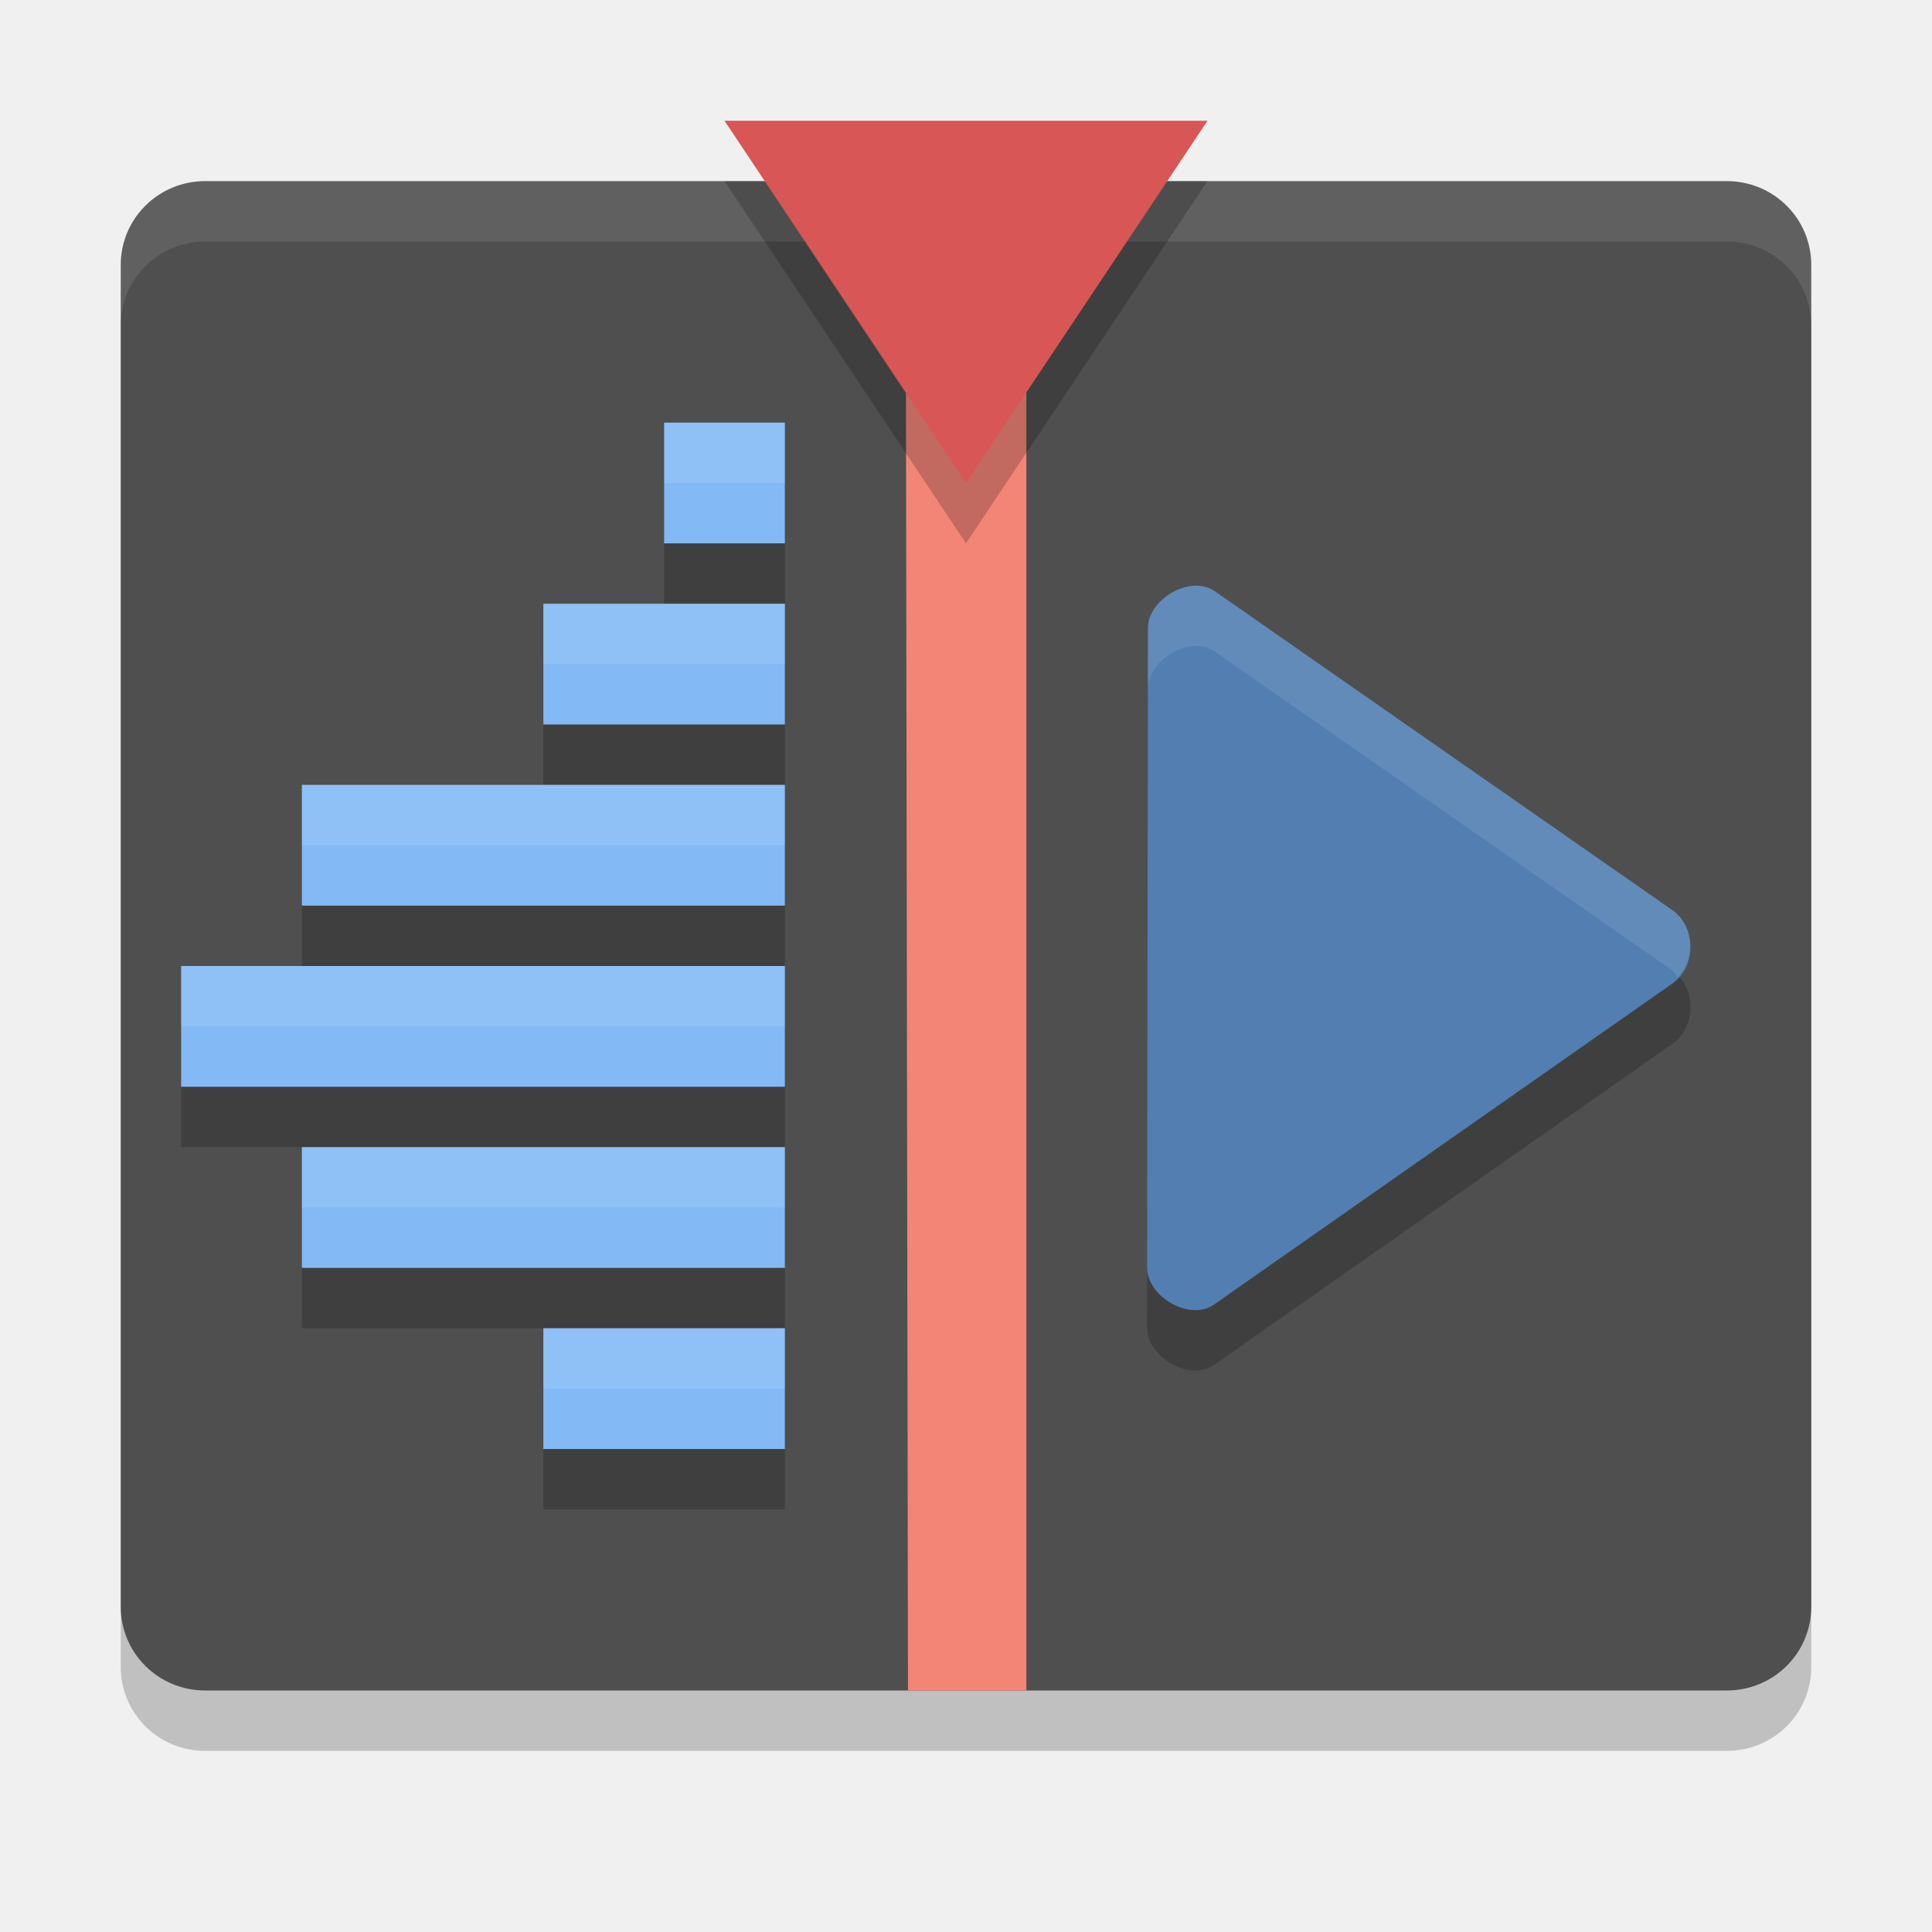
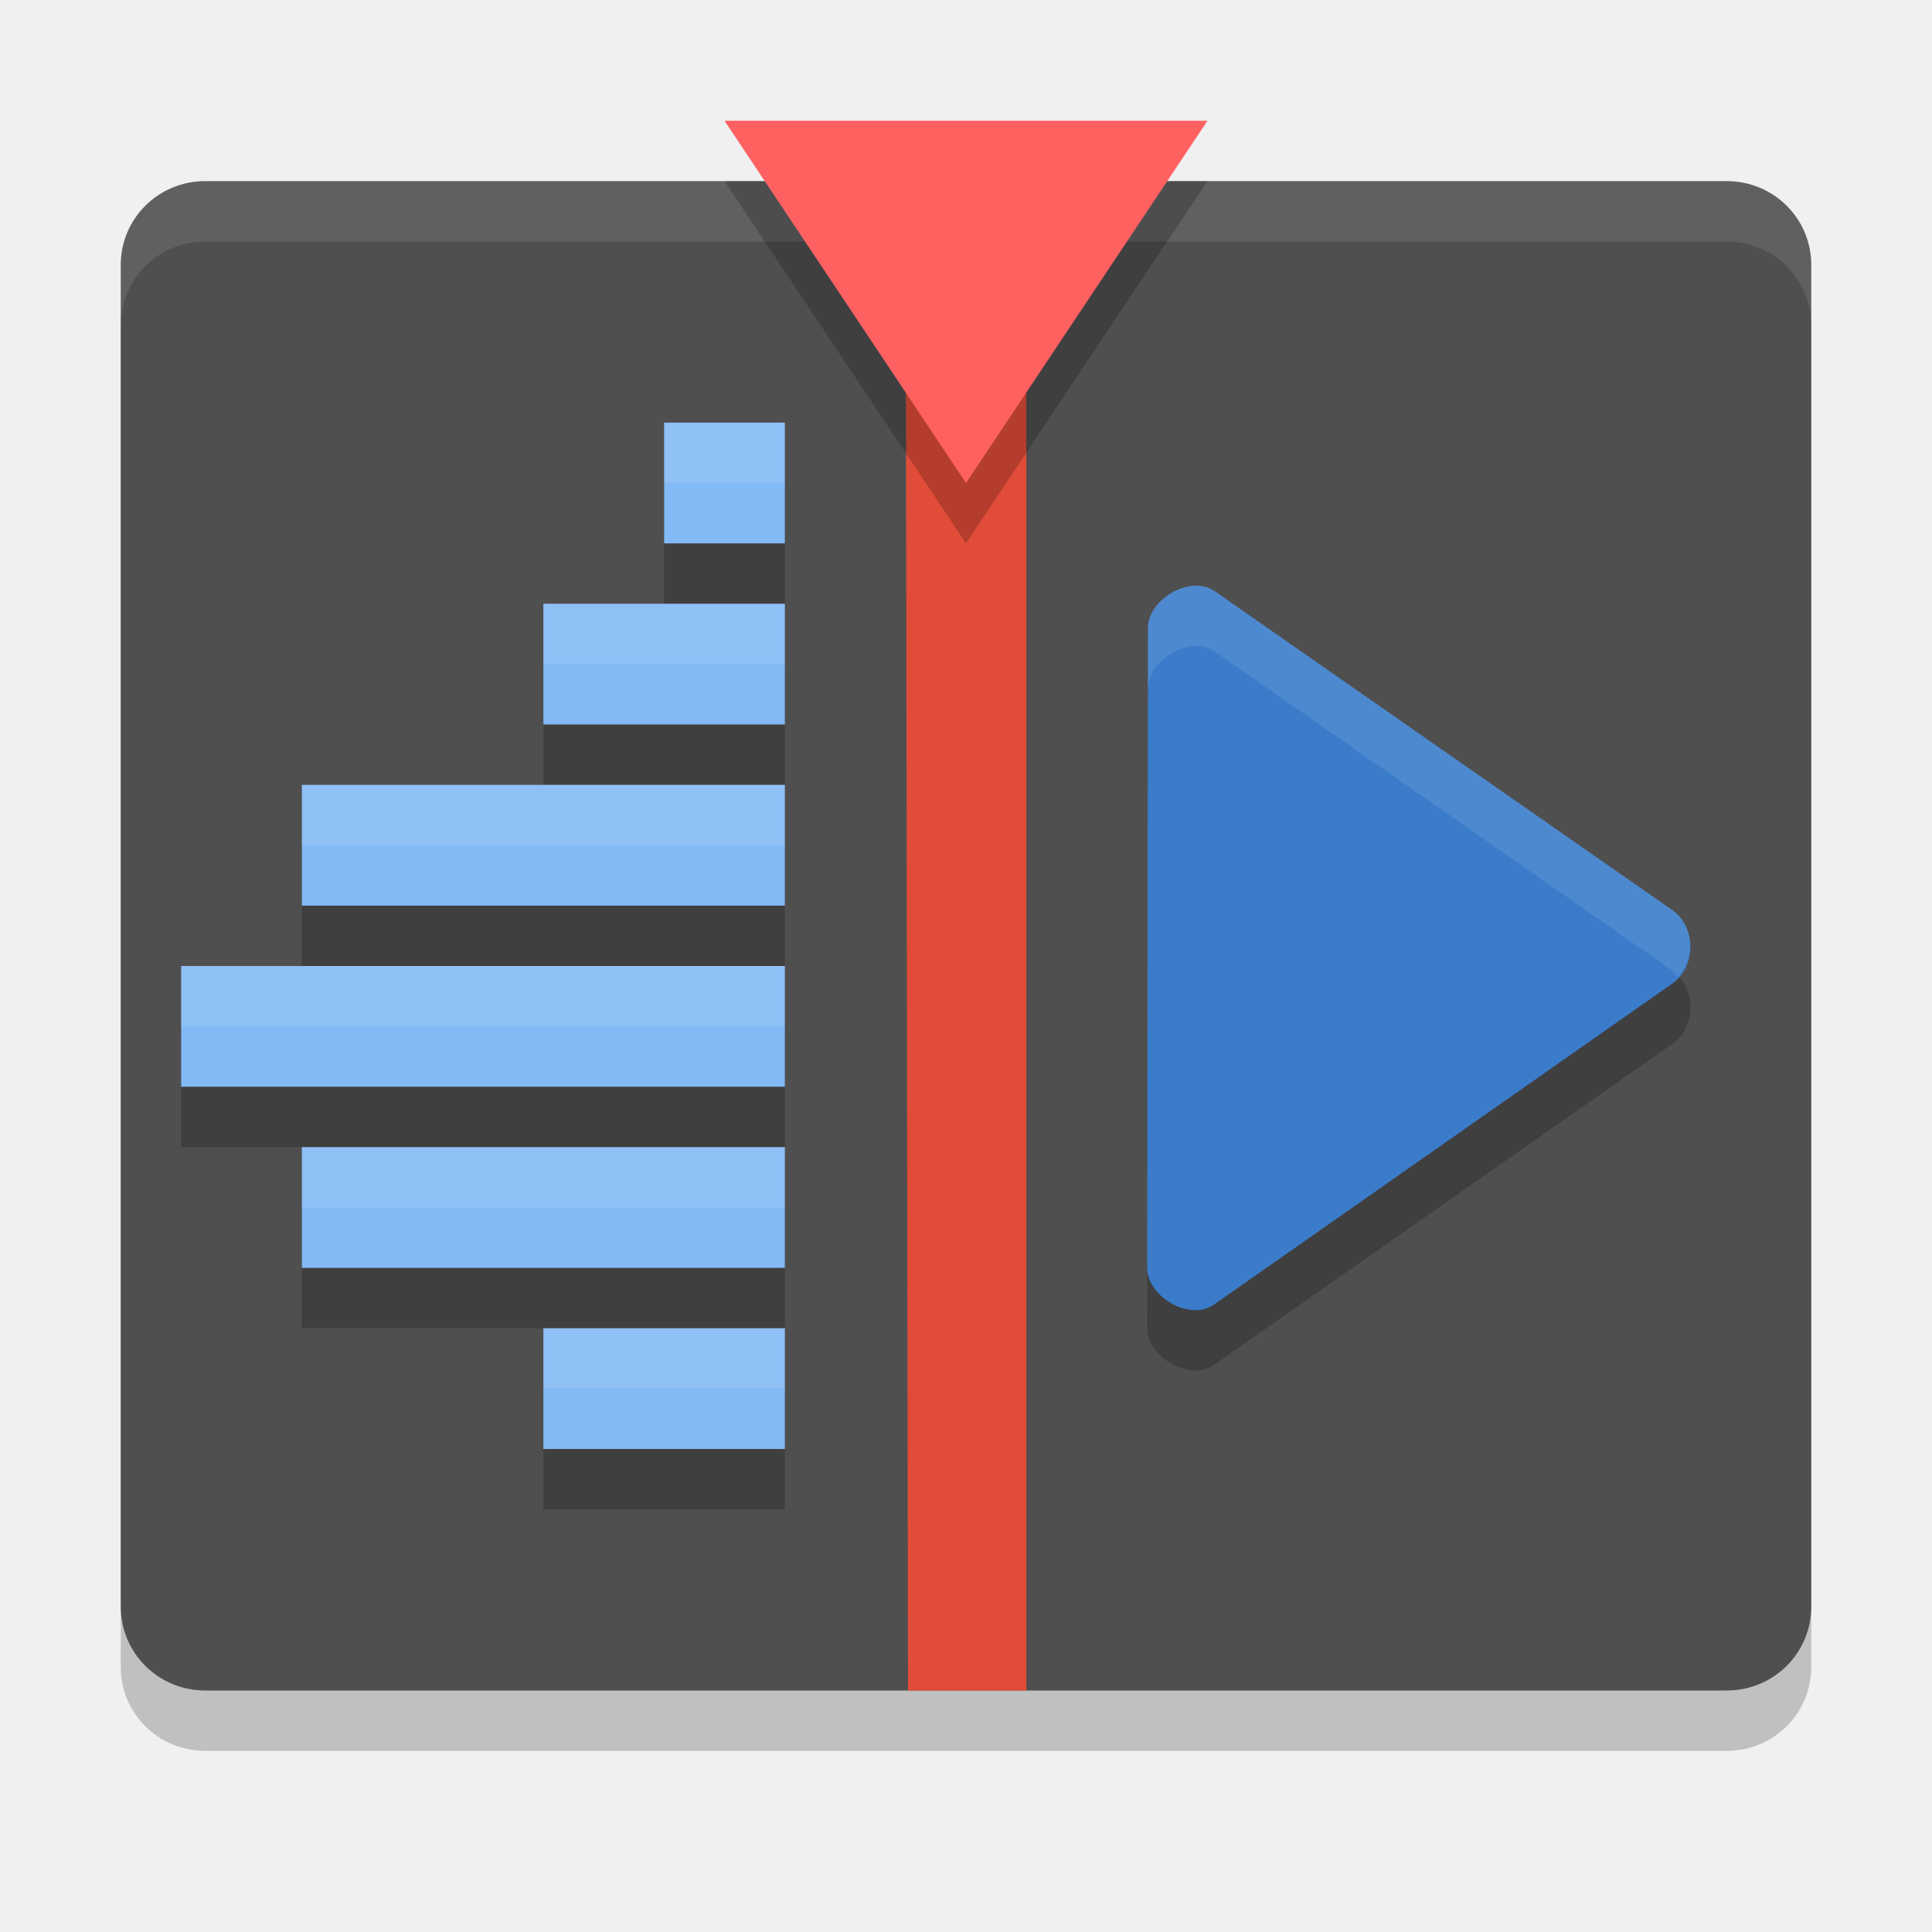
<svg xmlns="http://www.w3.org/2000/svg" width="32" height="32" version="1">
  <path style="opacity:0.2" d="M 30,27.611 V 5.389 C 30,4.619 29.376,4 28.6,4 H 3.4 C 2.624,4 2,4.619 2,5.389 V 27.611 C 2,28.381 2.624,29 3.4,29 h 25.2 c 0.776,0 1.4,-0.619 1.4,-1.389 z" />
  <path style="fill:#4f4f4f" d="M 30,26.611 V 4.389 C 30,3.619 29.376,3 28.6,3 H 3.4 C 2.624,3 2,3.619 2,4.389 V 26.611 C 2,27.381 2.624,28 3.4,28 h 25.2 c 0.776,0 1.4,-0.619 1.4,-1.389 z" />
  <path style="opacity:0.1;fill:#ffffff" d="M 3.4,3 C 2.625,3 2,3.619 2,4.389 v 1 C 2,4.619 2.625,4 3.4,4 H 28.6 C 29.375,4 30,4.619 30,5.389 v -1 C 30,3.619 29.375,3 28.6,3 Z" />
-   <path style="fill:#f38577" d="m 15,3 0.039,25 H 17 V 3 Z" />
+   <path style="fill:#e14c39" d="m 15,3 0.039,25 H 17 V 3 Z" />
  <path style="opacity:0.2;fill-rule:evenodd" d="m 11,8 v 2 h 2 V 8 Z m -2,3 v 2 h 4 v -2 z m -4,3 v 2 h 8 v -2 z m -2,3 v 2 h 10 v -2 z m 2,3 v 2 h 8 v -2 z m 4,3 v 2 h 4 v -2 z" />
  <path style="fill:#83b9f5;fill-rule:evenodd" d="m 11,7 v 2 h 2 V 7 Z m -2,3 v 2 h 4 v -2 z m -4,3 v 2 h 8 v -2 z m -2,3 v 2 h 10 v -2 z m 2,3 v 2 h 8 v -2 z m 4,3 v 2 h 4 v -2 z" />
  <path style="opacity:0.2" d="M 20,3 H 16 12 L 14,6 16,9 l 2,-3 z" />
-   <path style="fill:#d85656" d="M 20,2 H 16 12 L 14,5 16,8 l 2,-3 z" />
+   <path style="fill:#ff6161" d="M 20,2 H 16 12 L 14,5 16,8 l 2,-3 z" />
  <path style="opacity:0.2" d="m 19.778,10.701 c -0.368,0.02 -0.765,0.344 -0.764,0.702 L 19,21.997 c 0,0.478 0.704,0.895 1.107,0.611 l 7.589,-5.315 c 0.405,-0.281 0.405,-0.939 0,-1.221 l -7.575,-5.278 c -0.101,-0.07 -0.22,-0.098 -0.343,-0.092 z" />
-   <path style="fill:#527eb2" d="m 19.778,9.701 c -0.368,0.02 -0.765,0.344 -0.764,0.702 L 19,20.997 c 0,0.478 0.704,0.895 1.107,0.611 l 7.589,-5.315 c 0.405,-0.281 0.405,-0.939 0,-1.221 L 20.121,9.793 c -0.101,-0.07 -0.22,-0.098 -0.343,-0.092 z" />
+   <path style="fill:#3a7cca" d="m 19.778,9.701 c -0.368,0.02 -0.765,0.344 -0.764,0.702 L 19,20.997 c 0,0.478 0.704,0.895 1.107,0.611 l 7.589,-5.315 c 0.405,-0.281 0.405,-0.939 0,-1.221 L 20.121,9.793 c -0.101,-0.07 -0.22,-0.098 -0.343,-0.092 z" />
  <path style="opacity:0.1;fill:#ffffff;fill-rule:evenodd" d="m 11,7 v 1 h 2 V 7 Z m -2,3 v 1 h 4 v -1 h -2 z m -4,3 v 1 h 8 V 13 H 9 Z m -2,3 v 1 H 13 V 16 H 5 Z m 2,3 v 1 h 8 v -1 z m 4,3 v 1 h 4 v -1 z" />
  <path style="opacity:0.1;fill:#ffffff" d="m 19.777,9.701 c -0.368,0.02 -0.765,0.344 -0.764,0.703 L 19,20.996 c 0,0.003 0.002,0.005 0.002,0.008 l 0.012,-9.6 c -9.27e-4,-0.359 0.395,-0.683 0.764,-0.703 0.123,-0.007 0.243,0.021 0.344,0.092 l 7.574,5.279 c 0.042,0.029 0.061,0.075 0.094,0.111 0.29,-0.314 0.27,-0.858 -0.094,-1.111 L 20.121,9.793 C 20.02,9.723 19.9,9.695 19.777,9.701 Z" />
</svg>
